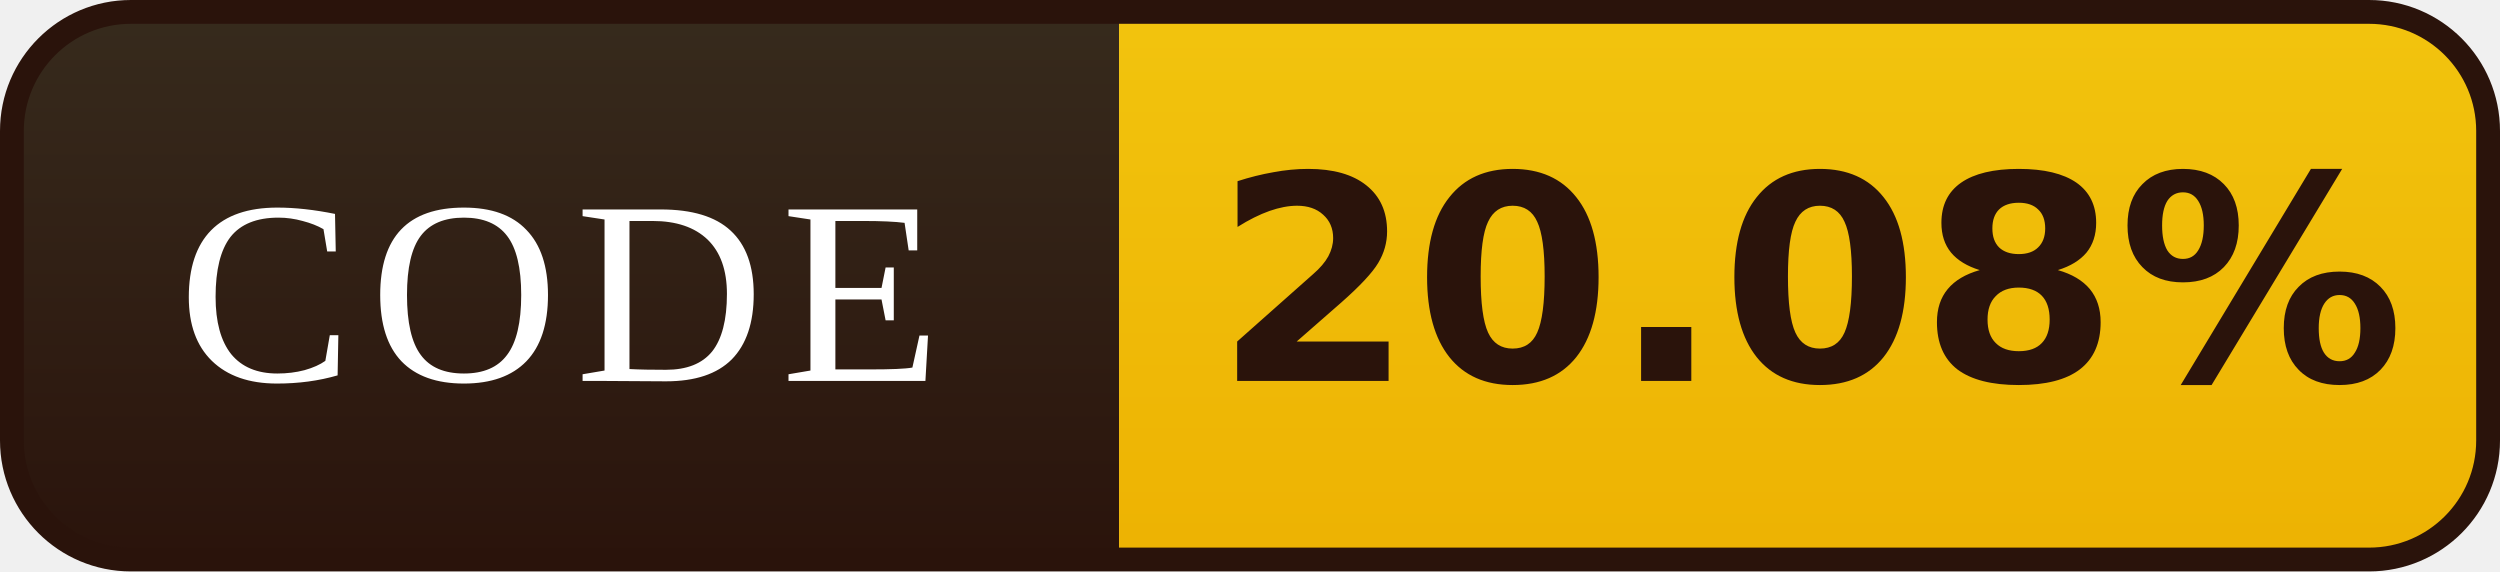
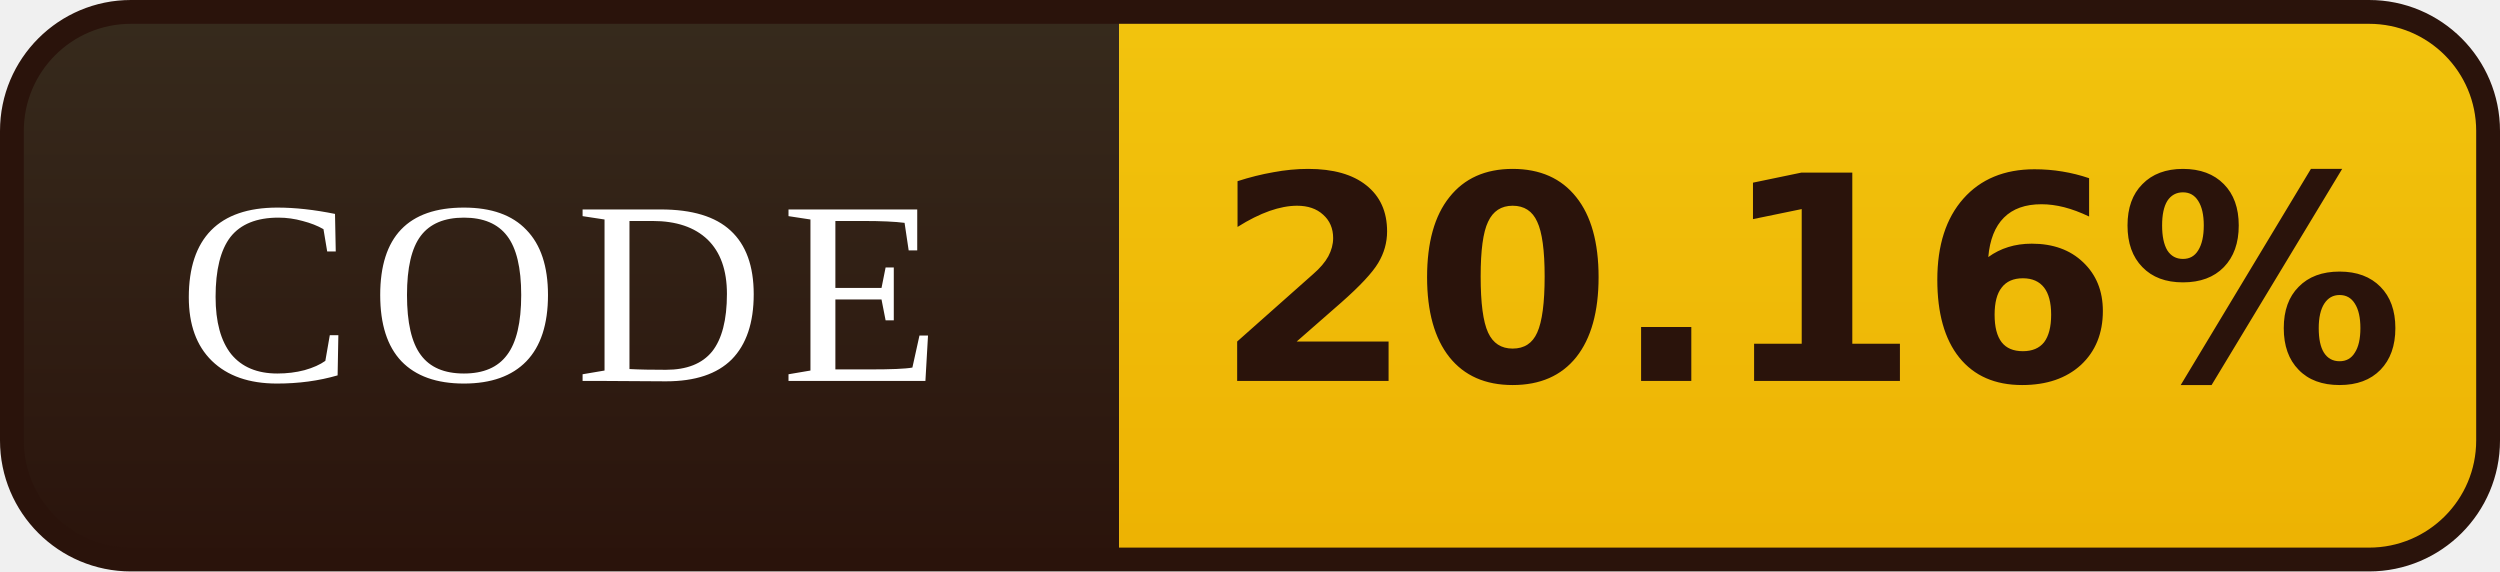
- <svg xmlns="http://www.w3.org/2000/svg" width="105" height="24" viewBox="0 0 105 24" role="img" aria-label="CODE: 20.08%">
+ <svg xmlns="http://www.w3.org/2000/svg" width="105" height="24" viewBox="0 0 105 24" role="img" aria-label="CODE: 20.16%">
  <defs>
    <linearGradient id="l" x1="0" y1="0" x2="0" y2="1">
      <stop offset="0" stop-color="#372B1D" />
      <stop offset="1" stop-color="#2A130B" />
    </linearGradient>
    <linearGradient id="v" x1="0" y1="0" x2="0" y2="1">
      <stop offset="0" stop-color="#F2C40E" />
      <stop offset="1" stop-color="#EDB202" />
    </linearGradient>
    <clipPath id="r">
      <rect x="0.5" y="0.5" width="104" height="23" rx="5" />
    </clipPath>
  </defs>
  <g clip-path="url(#r)">
    <rect width="47" height="24" fill="url(#l)" />
    <rect x="47" width="58" height="24" fill="url(#v)" />
  </g>
  <rect x="0.5" y="0.5" width="104" height="23" rx="5" fill="none" stroke="#2A130B" />
  <g font-family="Georgia,'Times New Roman',serif" font-size="11" letter-spacing="0.7" fill="#FFFFFF" text-anchor="middle">
    <text x="23.5" y="16">CODE</text>
  </g>
  <g font-family="Verdana,'DejaVu Sans',sans-serif" font-size="12" font-weight="bold" fill="#2A130B" text-anchor="middle">
-     <text x="76.0" y="16">20.08%</text>
+     <text x="76.0" y="16">20.16%</text>
  </g>
</svg>
